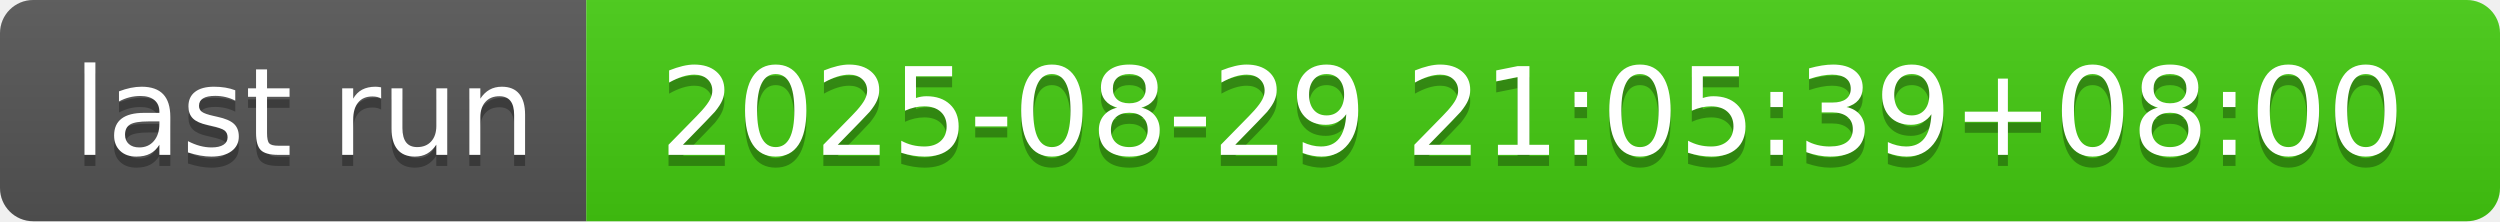
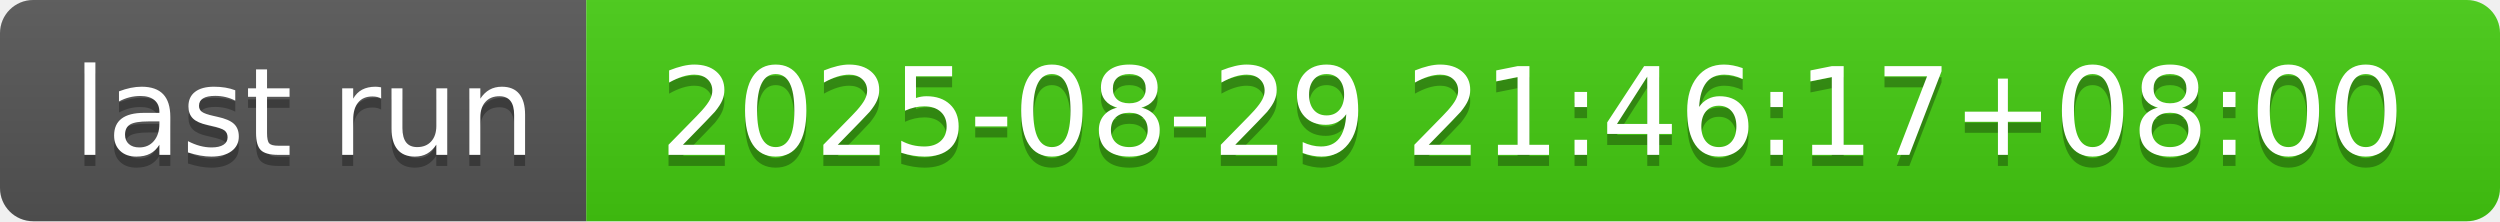
- <svg xmlns="http://www.w3.org/2000/svg" width="226" height="20" role="img" aria-label="last run: 2025-08-29 21:05:39+08:00">
+ <svg xmlns="http://www.w3.org/2000/svg" width="226" height="20" role="img" aria-label="last run: 2025-08-29 21:46:17+08:00">
  <linearGradient id="s" x2="0" y2="100%">
    <stop offset="0" stop-color="#bbb" stop-opacity=".1" />
    <stop offset="1" stop-opacity=".1" />
  </linearGradient>
  <clipPath id="r">
    <rect width="226" height="20" rx="3" fill="#fff" />
  </clipPath>
  <g clip-path="url(#r)">
    <rect width="53" height="20" fill="#555" />
    <rect x="53" width="173" height="20" fill="#4c1" />
    <rect width="226" height="20" fill="url(#s)" />
  </g>
  <g fill="#fff" text-anchor="middle" font-family="Verdana,Geneva,DejaVu Sans,sans-serif" text-rendering="geometricPrecision" font-size="110">
    <text aria-hidden="true" x="275" y="150" fill="#010101" fill-opacity=".3" transform="scale(.1)" textLength="430">last run</text>
    <text x="275" y="140" transform="scale(.1)" fill="#fff" textLength="430">last run</text>
-     <text aria-hidden="true" x="1385" y="150" fill="#010101" fill-opacity=".3" transform="scale(.1)" textLength="1630">2025-08-29 21:05:39+08:00</text>
-     <text x="1385" y="140" transform="scale(.1)" fill="#fff" textLength="1630">2025-08-29 21:05:39+08:00</text>
+     <text aria-hidden="true" x="1385" y="150" fill="#010101" fill-opacity=".3" transform="scale(.1)" textLength="1630">2025-08-29 21:46:17+08:00</text>
+     <text x="1385" y="140" transform="scale(.1)" fill="#fff" textLength="1630">2025-08-29 21:46:17+08:00</text>
  </g>
</svg>
